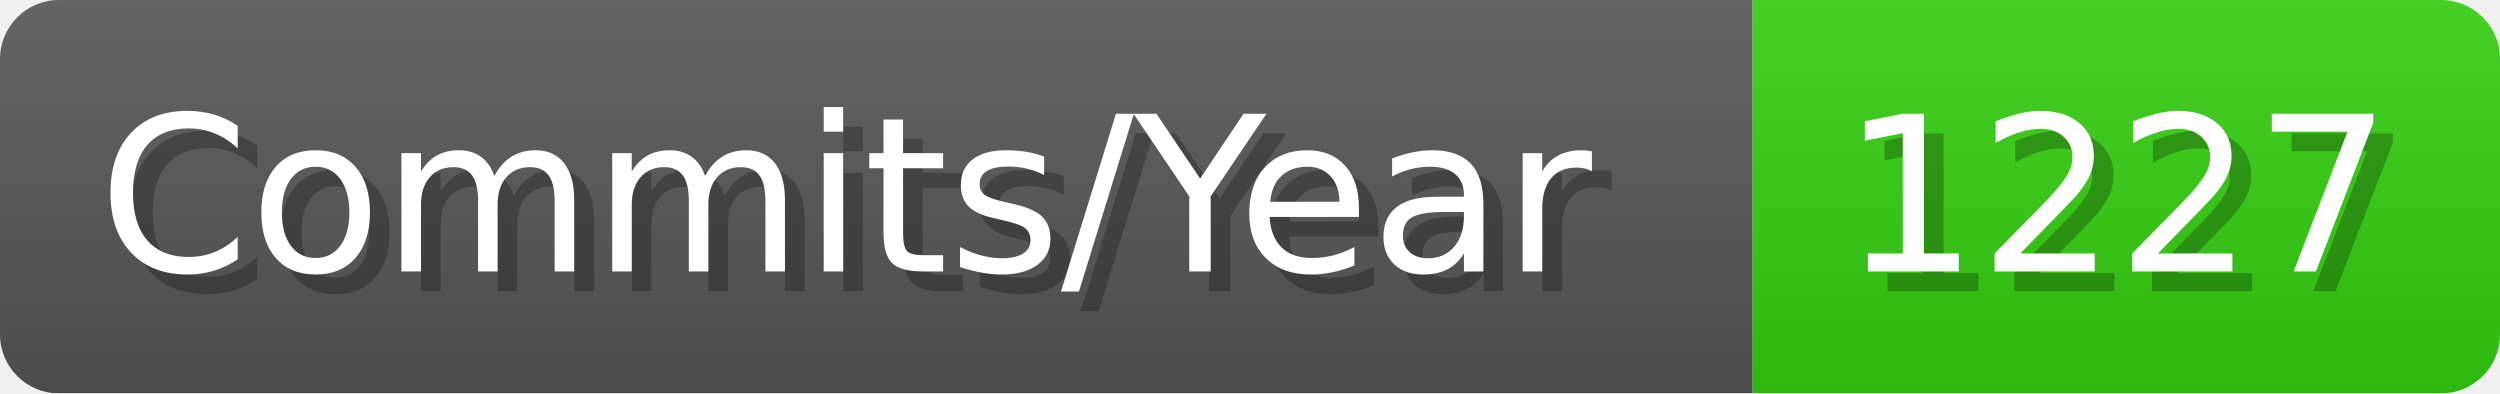
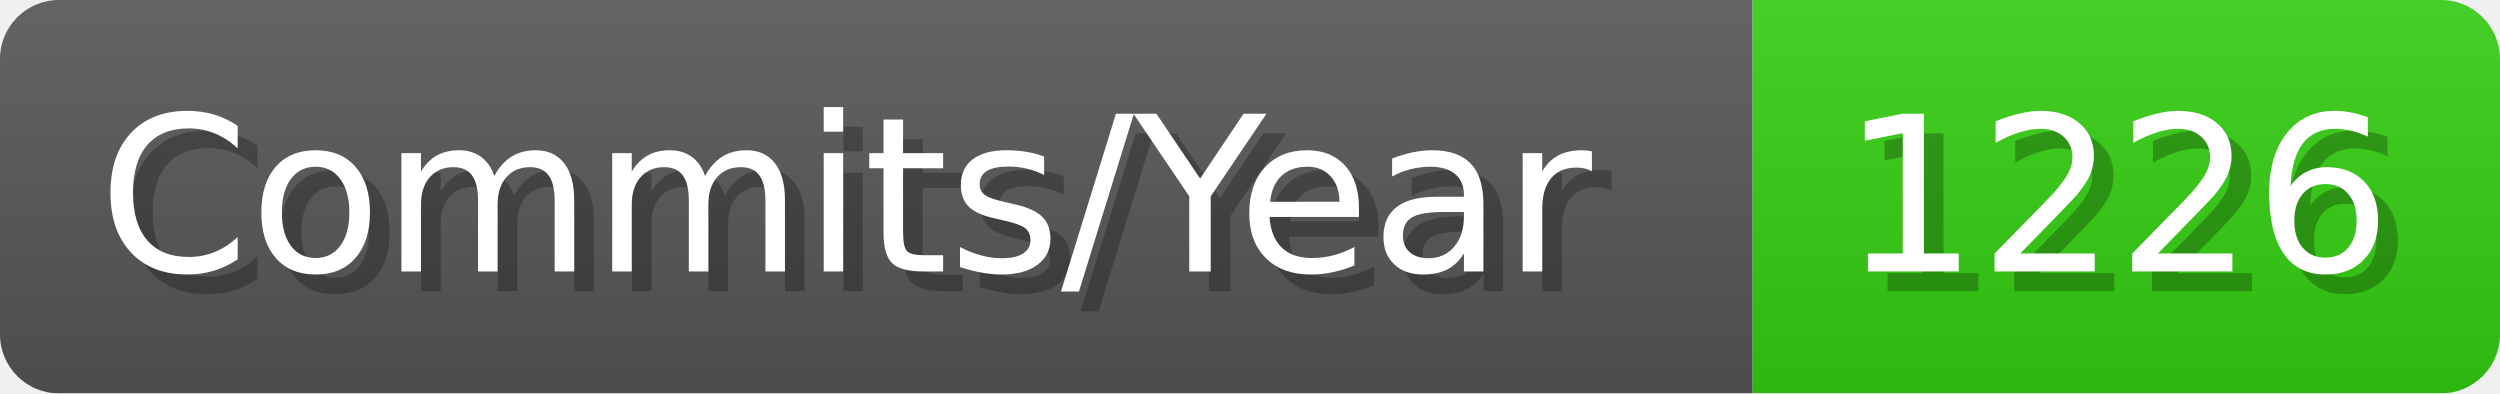
- <svg xmlns="http://www.w3.org/2000/svg" width="127.1" height="20" viewBox="0 0 1271 200" role="img" aria-label="Commits/Year: 1227">
+ <svg xmlns="http://www.w3.org/2000/svg" width="127.1" height="20" viewBox="0 0 1271 200" role="img" aria-label="Commits/Year: 1226">
  <linearGradient id="aUPdi" x2="0" y2="100%">
    <stop offset="0" stop-opacity=".1" stop-color="#EEE" />
    <stop offset="1" stop-opacity=".1" />
  </linearGradient>
  <mask id="WfAiQ">
    <rect width="1271" height="200" rx="30" fill="#FFF" />
  </mask>
  <g mask="url(#WfAiQ)">
    <rect width="891" height="200" fill="#555" />
    <rect width="380" height="200" fill="#3C1" x="891" />
    <rect width="1271" height="200" fill="url(#aUPdi)" />
  </g>
  <g aria-hidden="true" fill="#fff" text-anchor="start" font-family="Verdana,DejaVu Sans,sans-serif" font-size="110">
    <text x="60" y="148" textLength="791" fill="#000" opacity="0.25">Commits/Year</text>
    <text x="50" y="138" textLength="791">Commits/Year</text>
-     <text x="946" y="148" textLength="280" fill="#000" opacity="0.25">1227</text>
-     <text x="936" y="138" textLength="280">1227</text>
+     <text x="946" y="148" textLength="280" fill="#000" opacity="0.25">1226</text>
+     <text x="936" y="138" textLength="280">1226</text>
  </g>
</svg>
